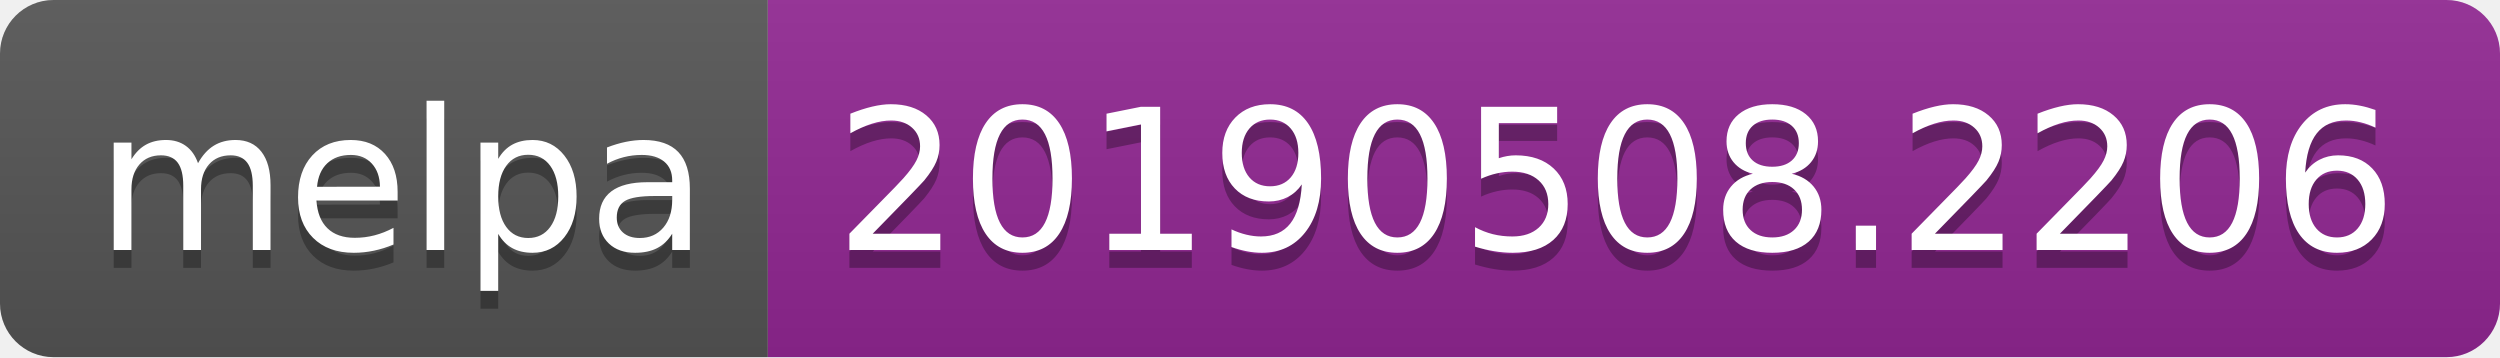
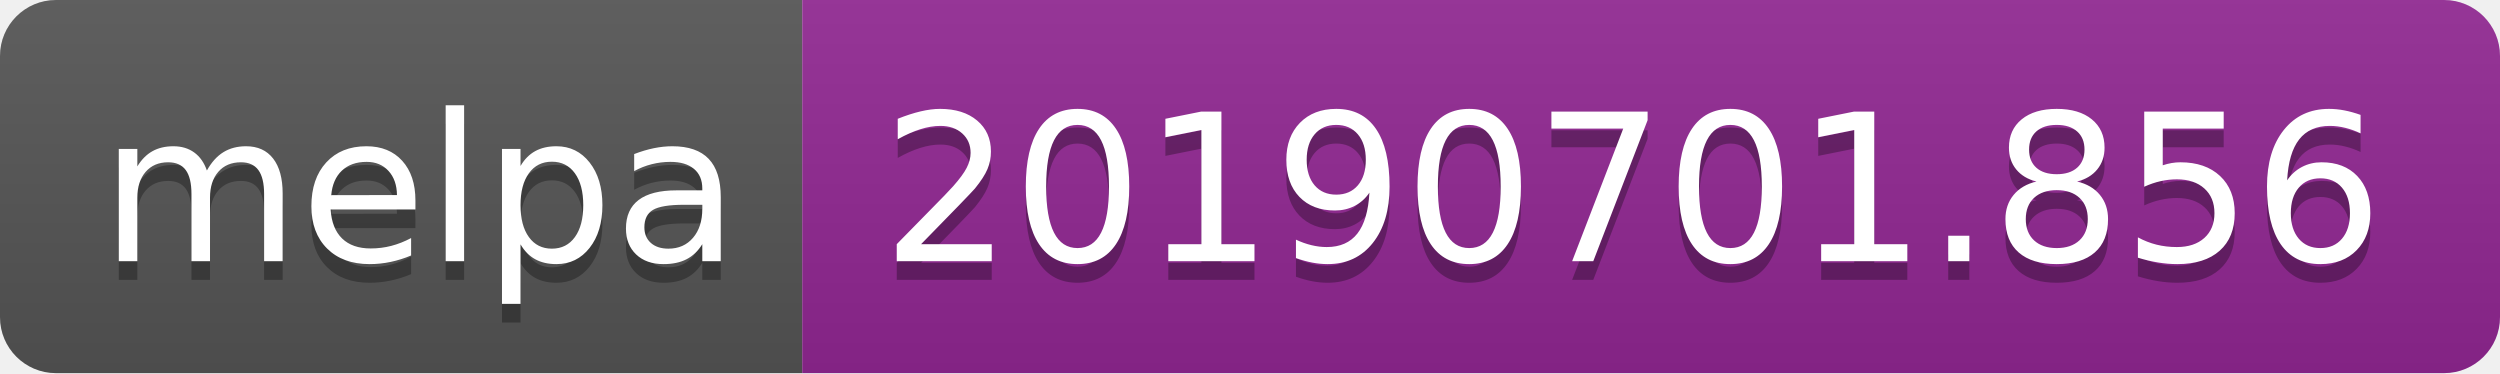
- <svg xmlns="http://www.w3.org/2000/svg" width="140" height="20">
+ <svg xmlns="http://www.w3.org/2000/svg" width="134" height="20">
  <linearGradient id="b" x2="0" y2="100%">
    <stop offset="0" stop-color="#bbb" stop-opacity=".1" />
    <stop offset="1" stop-opacity=".1" />
  </linearGradient>
  <clipPath id="a">
-     <rect width="140" height="20" rx="3" fill="#fff" />
+     <rect width="134" height="20" rx="3" fill="#fff" />
  </clipPath>
  <g clip-path="url(#a)">
    <path fill="#555" d="M0 0h43v20H0z" />
-     <path fill="#922793" d="M43 0h97v20H43z" />
-     <path fill="url(#b)" d="M0 0h140v20H0z" />
+     <path fill="#922793" d="M43 0h91v20H43z" />
+     <path fill="url(#b)" d="M0 0h134v20H0z" />
  </g>
  <g fill="#fff" text-anchor="middle" font-family="DejaVu Sans,Verdana,Geneva,sans-serif" font-size="110">
    <text x="225" y="150" fill="#010101" fill-opacity=".3" transform="scale(.1)" textLength="330">melpa</text>
    <text x="225" y="140" transform="scale(.1)" textLength="330">melpa</text>
-     <text x="905" y="150" fill="#010101" fill-opacity=".3" transform="scale(.1)" textLength="870">20190508.2206</text>
-     <text x="905" y="140" transform="scale(.1)" textLength="870">20190508.2206</text>
+     <text x="875" y="150" fill="#010101" fill-opacity=".3" transform="scale(.1)" textLength="810">20190701.856</text>
+     <text x="875" y="140" transform="scale(.1)" textLength="810">20190701.856</text>
  </g>
</svg>
